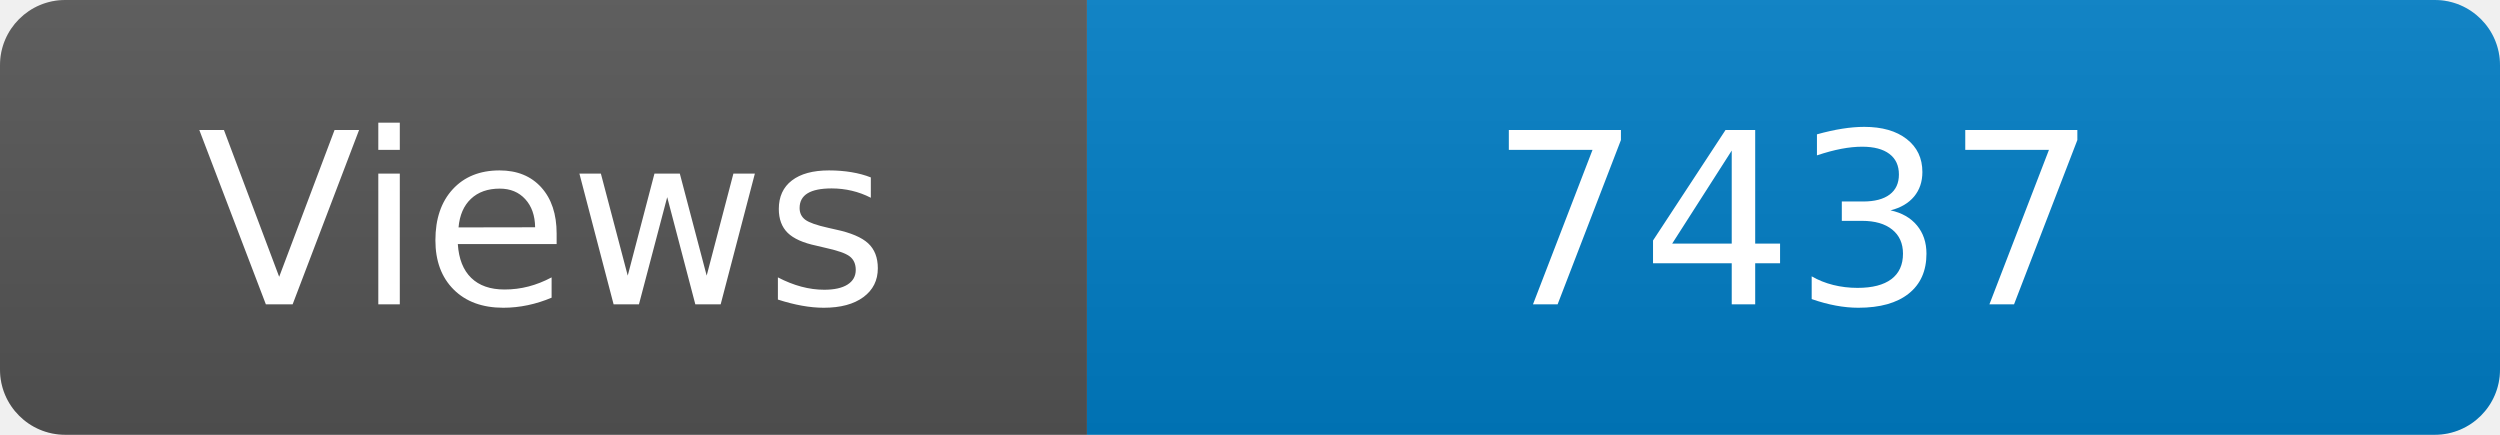
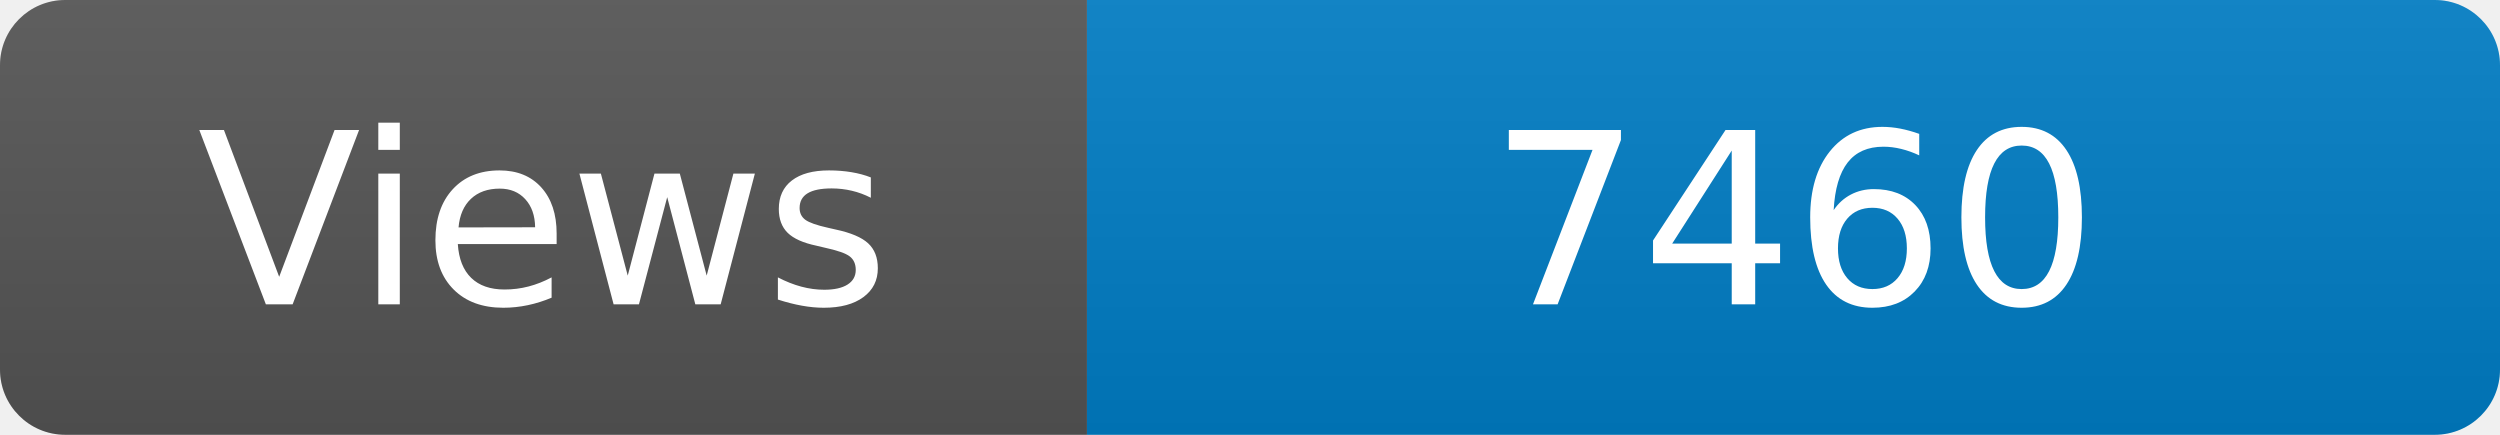
<svg xmlns="http://www.w3.org/2000/svg" width="115" height="20" role="img" aria-label="Maintained?: yes">
  <linearGradient id="s" x2="0" y2="100%">
    <stop offset="0" stop-color="#bbb" stop-opacity=".1" />
    <stop offset="1" stop-opacity=".1" />
  </linearGradient>
  <clipPath id="r">
    <rect width="115" height="20" rx="3" fill="#fff" />
  </clipPath>
  <g clip-path="url(#r)">
    <rect width="50" height="20" fill="#555" />
    <rect x="50" width="160" height="20" fill="#007ec6" />
    <rect width="115" height="20" fill="url(#s)" />
  </g>
  <g fill="#fff" text-anchor="middle" font-family="Verdana,Geneva,DejaVu Sans,sans-serif" font-size="110">
    <text x="250" y="140" transform="scale(.1)" fill="#fff">Views</text>
-     <text x="825" y="140" transform="scale(.1)" fill="#fff">7437</text>
+     <text x="825" y="140" transform="scale(.1)" fill="#fff">7460</text>
  </g>
</svg>
